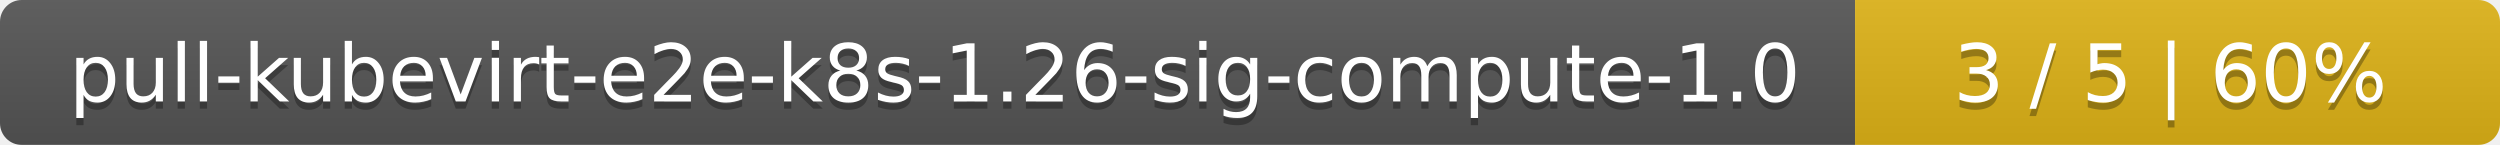
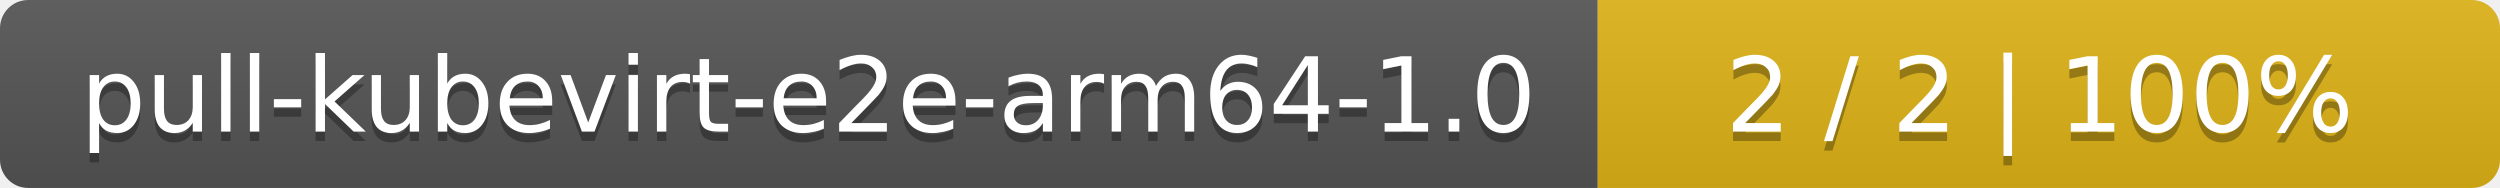
- <svg xmlns="http://www.w3.org/2000/svg" width="345" height="20">
+ <svg xmlns="http://www.w3.org/2000/svg" width="266" height="20">
  <linearGradient id="smooth" x2="0" y2="100%">
    <stop offset="0" stop-color="#bbb" stop-opacity=".1" />
    <stop offset="1" stop-opacity=".1" />
  </linearGradient>
  <mask id="round">
-     <rect width="345" height="20" rx="3" fill="#fff" />
+     <rect width="266" height="20" rx="3" fill="#fff" />
  </mask>
  <g mask="url(#round)">
-     <rect width="256" height="20" fill="#555" />
-     <rect x="256" width="89" height="20" fill="#dfb317" />
-     <rect width="345" height="20" fill="url(#smooth)" />
+     <rect width="170" height="20" fill="#555" />
+     <rect x="170" width="96" height="20" fill="#dfb317" />
+     <rect width="266" height="20" fill="url(#smooth)" />
  </g>
  <g fill="#fff" text-anchor="middle" font-family="DejaVu Sans,Verdana,Geneva,sans-serif" font-size="11">
-     <text x="129" y="15" fill="#010101" fill-opacity=".3">pull-kubevirt-e2e-k8s-1.26-sig-compute-1.0</text>
-     <text x="129" y="14">pull-kubevirt-e2e-k8s-1.26-sig-compute-1.0</text>
-     <text x="299.5" y="15" fill="#010101" fill-opacity=".3">3 / 5    |    60%</text>
-     <text x="299.5" y="14">3 / 5    |    60%</text>
+     <text x="86" y="15" fill="#010101" fill-opacity=".3">pull-kubevirt-e2e-arm64-1.0</text>
+     <text x="86" y="14">pull-kubevirt-e2e-arm64-1.0</text>
+     <text x="217" y="15" fill="#010101" fill-opacity=".3">2 / 2    |    100%</text>
+     <text x="217" y="14">2 / 2    |    100%</text>
  </g>
</svg>
